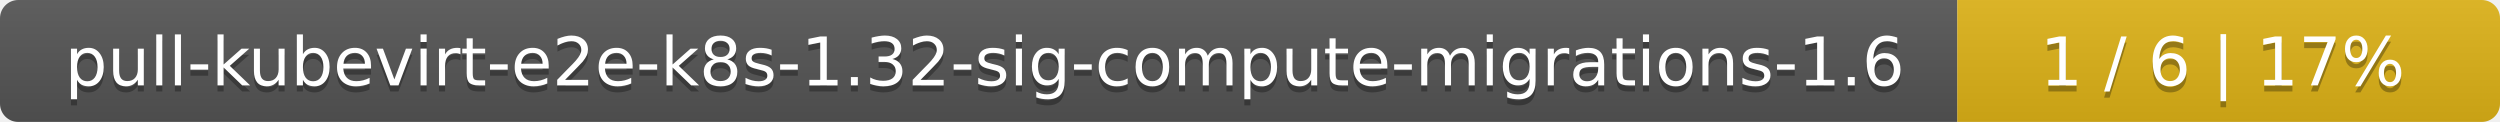
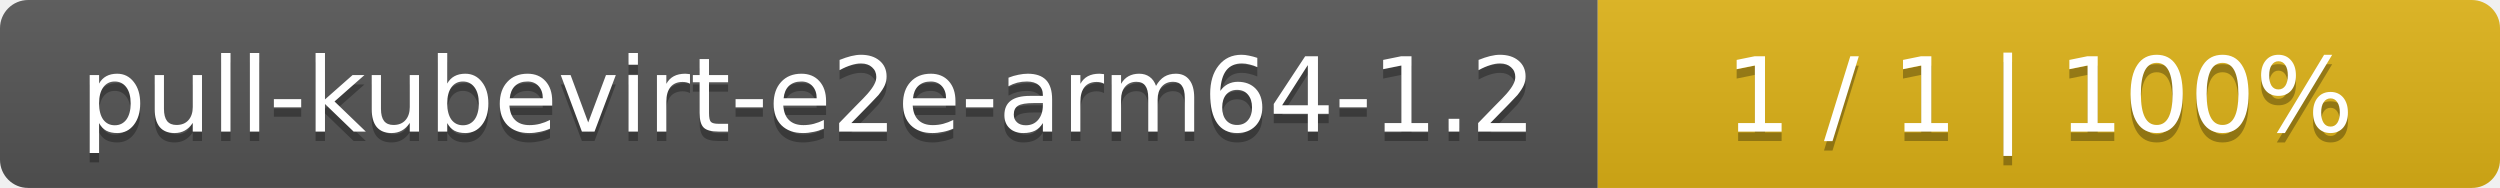
- <svg xmlns="http://www.w3.org/2000/svg" width="410" height="20">
+ <svg xmlns="http://www.w3.org/2000/svg" width="266" height="20">
  <linearGradient id="smooth" x2="0" y2="100%">
    <stop offset="0" stop-color="#bbb" stop-opacity=".1" />
    <stop offset="1" stop-opacity=".1" />
  </linearGradient>
  <mask id="round">
-     <rect width="410" height="20" rx="3" fill="#fff" />
+     <rect width="266" height="20" rx="3" fill="#fff" />
  </mask>
  <g mask="url(#round)">
-     <rect width="321" height="20" fill="#555" />
-     <rect x="321" width="89" height="20" fill="#dfb317" />
-     <rect width="410" height="20" fill="url(#smooth)" />
+     <rect width="170" height="20" fill="#555" />
+     <rect x="170" width="96" height="20" fill="#dfb317" />
+     <rect width="266" height="20" fill="url(#smooth)" />
  </g>
  <g fill="#fff" text-anchor="middle" font-family="DejaVu Sans,Verdana,Geneva,sans-serif" font-size="11">
-     <text x="161.5" y="15" fill="#010101" fill-opacity=".3">pull-kubevirt-e2e-k8s-1.32-sig-compute-migrations-1.6</text>
-     <text x="161.5" y="14">pull-kubevirt-e2e-k8s-1.32-sig-compute-migrations-1.6</text>
-     <text x="364.5" y="15" fill="#010101" fill-opacity=".3">1 / 6    |    17%</text>
-     <text x="364.5" y="14">1 / 6    |    17%</text>
+     <text x="86" y="15" fill="#010101" fill-opacity=".3">pull-kubevirt-e2e-arm64-1.2</text>
+     <text x="86" y="14">pull-kubevirt-e2e-arm64-1.2</text>
+     <text x="217" y="15" fill="#010101" fill-opacity=".3">1 / 1    |    100%</text>
+     <text x="217" y="14">1 / 1    |    100%</text>
  </g>
</svg>
